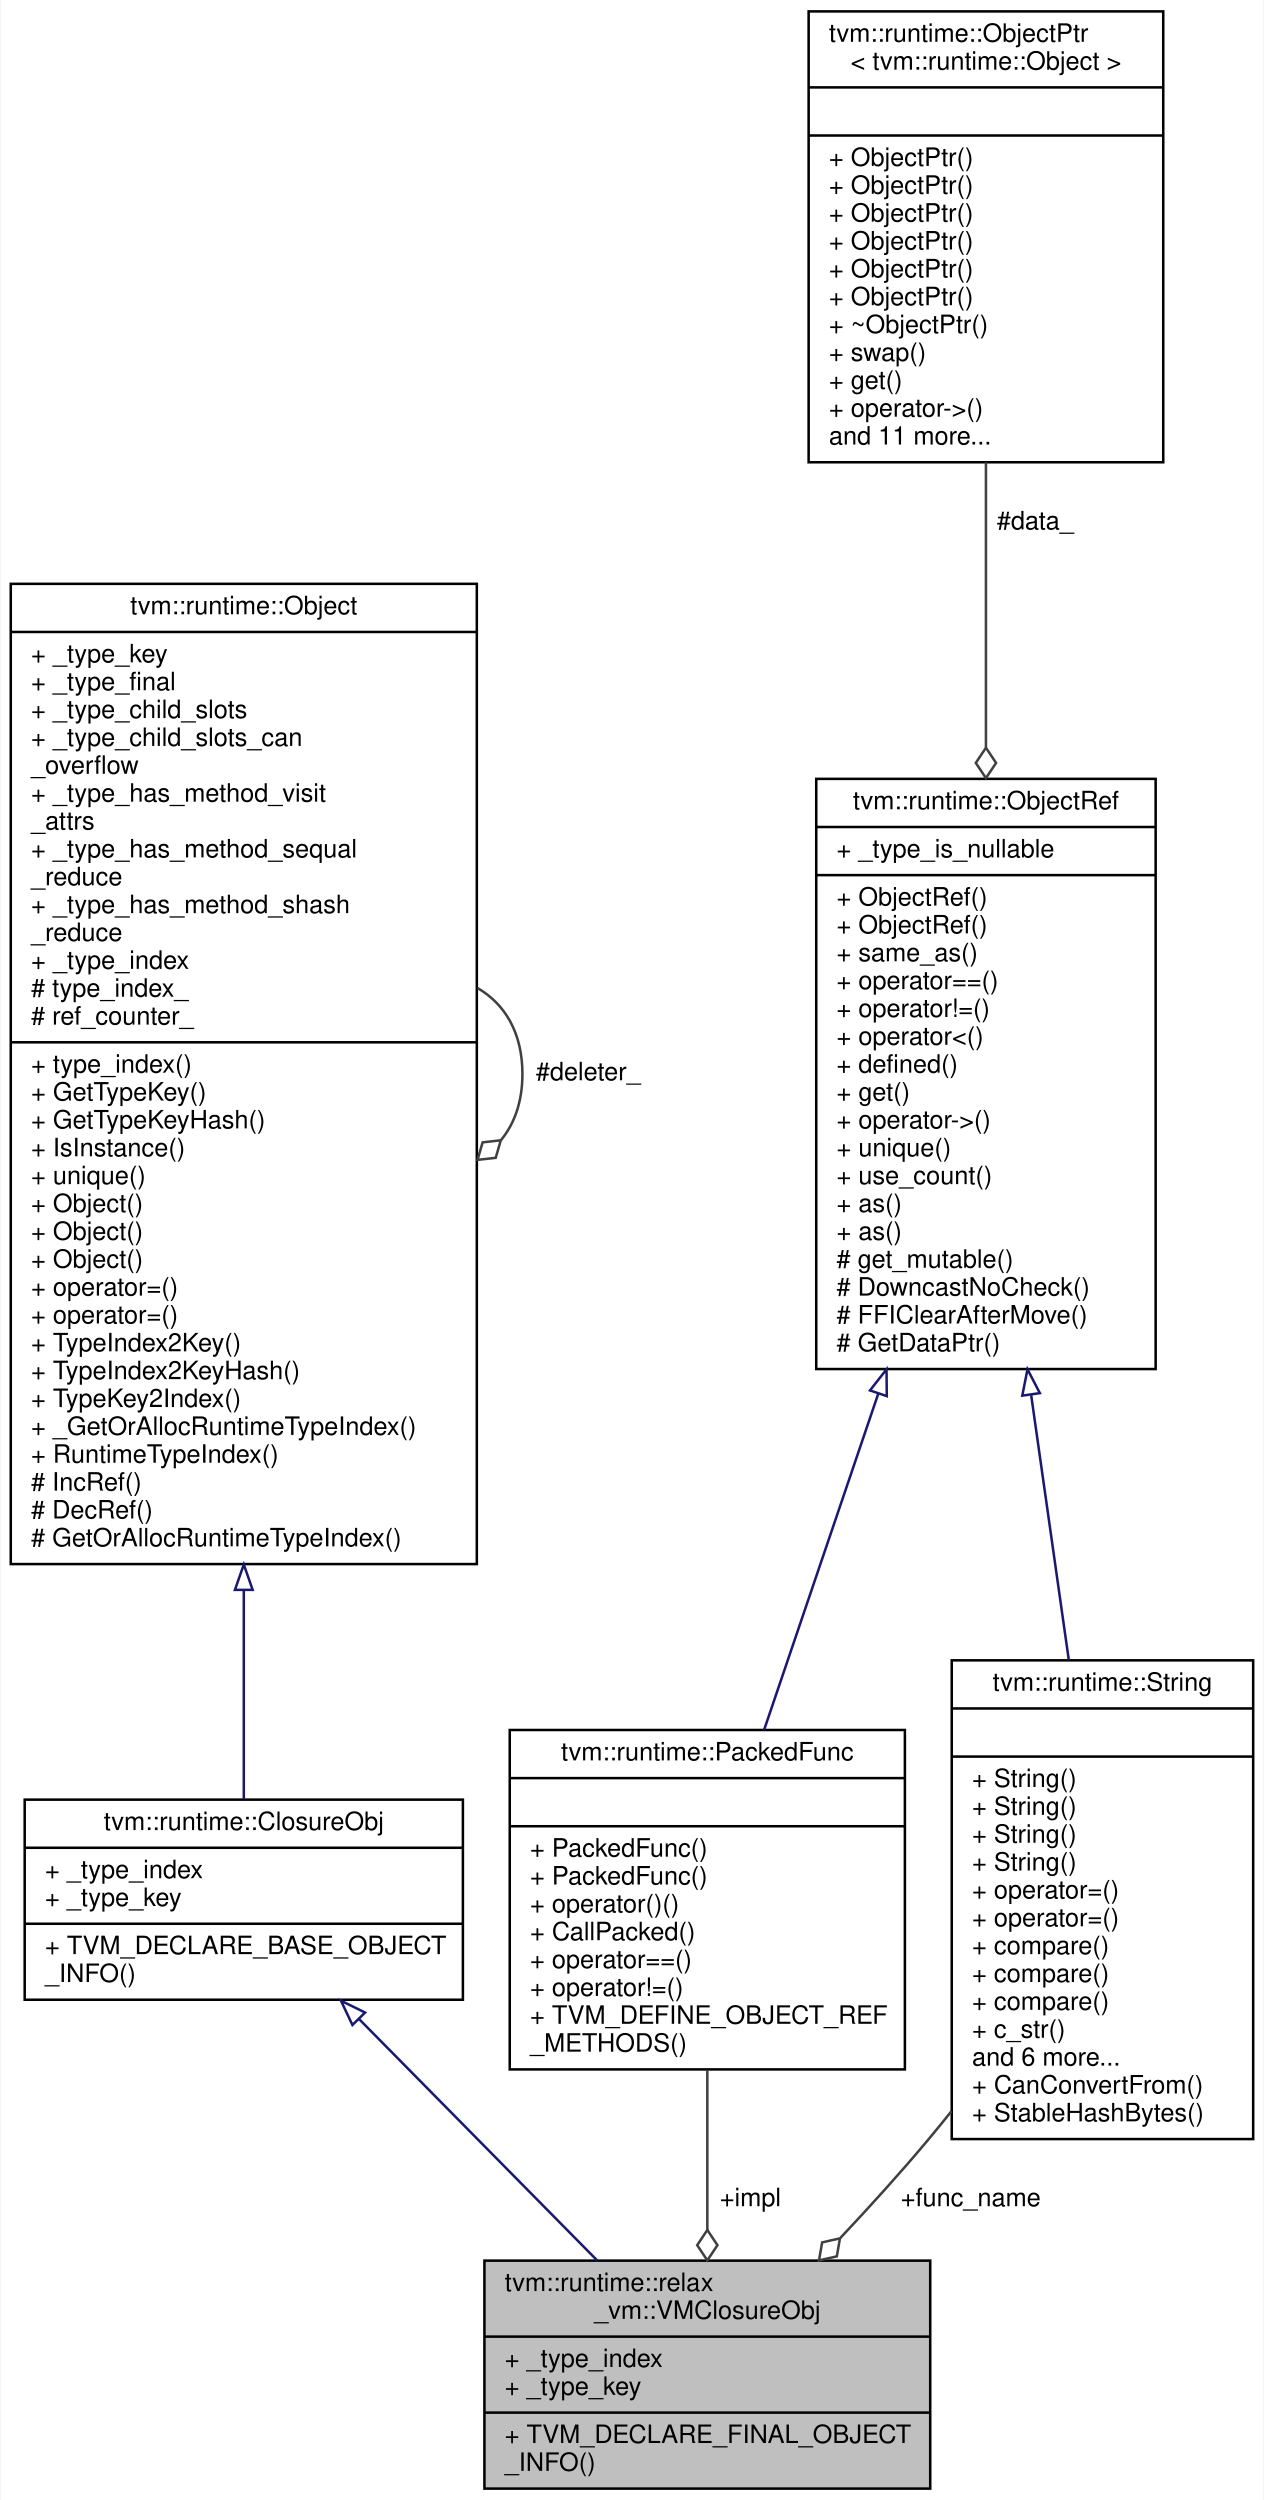
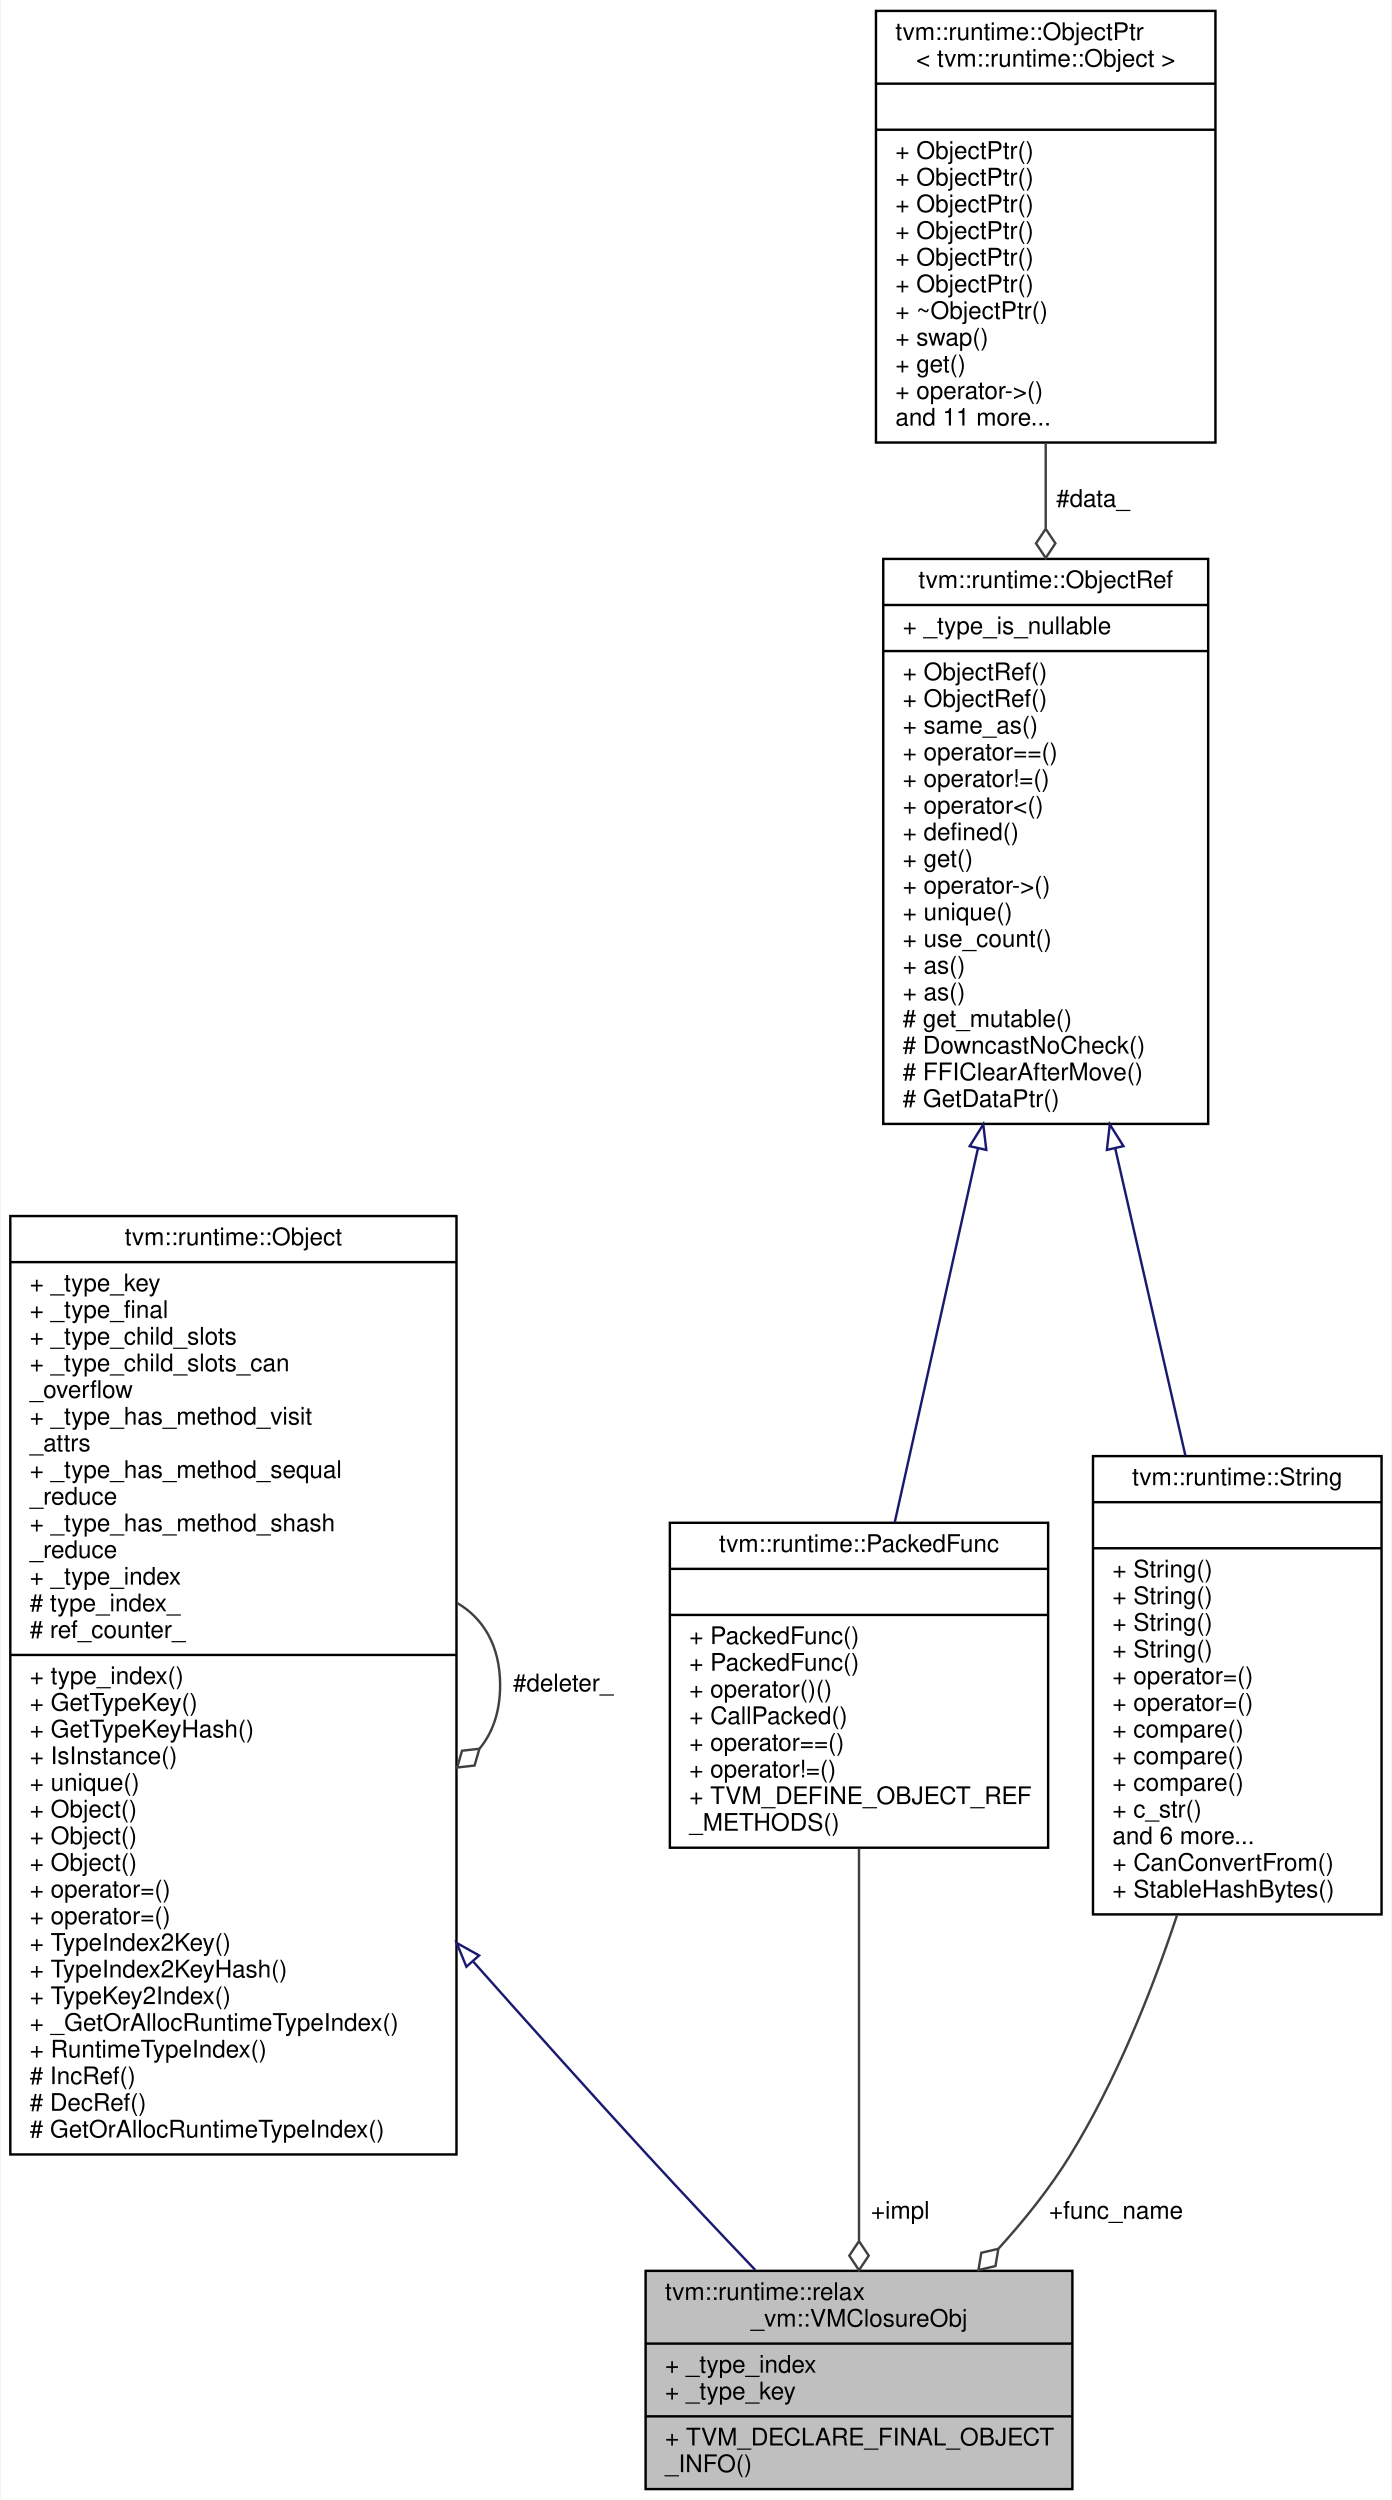
- <svg xmlns="http://www.w3.org/2000/svg" xmlns:xlink="http://www.w3.org/1999/xlink" width="499pt" height="987pt" viewBox="0.00 0.00 498.50 987.00">
-   <g id="graph0" class="graph" transform="scale(1 1) rotate(0) translate(4 983)">
-     <polygon fill="white" stroke="transparent" points="-4,4 -4,-983 494.5,-983 494.5,4 -4,4" />
+ <svg xmlns="http://www.w3.org/2000/svg" xmlns:xlink="http://www.w3.org/1999/xlink" width="574pt" height="1031pt" viewBox="0.00 0.00 573.50 1031.00">
+   <g id="graph0" class="graph" transform="scale(1 1) rotate(0) translate(4 1027)">
+     <polygon fill="white" stroke="transparent" points="-4,4 -4,-1027 569.5,-1027 569.5,4 -4,4" />
    <g id="node1" class="node">
      <g id="a_node1">
        <a xlink:title="An object representing a vm closure.">
-           <polygon fill="#bfbfbf" stroke="black" points="187,-0.5 187,-90.5 363,-90.5 363,-0.5 187,-0.5" />
-           <text text-anchor="start" x="195" y="-78.5" font-family="Helvetica,sans-Serif" font-size="10.00">tvm::runtime::relax</text>
-           <text text-anchor="middle" x="275" y="-67.5" font-family="Helvetica,sans-Serif" font-size="10.00">_vm::VMClosureObj</text>
-           <polyline fill="none" stroke="black" points="187,-60.5 363,-60.5 " />
-           <text text-anchor="start" x="195" y="-48.5" font-family="Helvetica,sans-Serif" font-size="10.00">+ _type_index</text>
-           <text text-anchor="start" x="195" y="-37.5" font-family="Helvetica,sans-Serif" font-size="10.00">+ _type_key</text>
-           <polyline fill="none" stroke="black" points="187,-30.5 363,-30.5 " />
-           <text text-anchor="start" x="195" y="-18.5" font-family="Helvetica,sans-Serif" font-size="10.00">+ TVM_DECLARE_FINAL_OBJECT</text>
-           <text text-anchor="start" x="195" y="-7.5" font-family="Helvetica,sans-Serif" font-size="10.00">_INFO()</text>
+           <polygon fill="#bfbfbf" stroke="black" points="262,-0.5 262,-90.5 438,-90.5 438,-0.5 262,-0.5" />
+           <text text-anchor="start" x="270" y="-78.5" font-family="Helvetica,sans-Serif" font-size="10.00">tvm::runtime::relax</text>
+           <text text-anchor="middle" x="350" y="-67.5" font-family="Helvetica,sans-Serif" font-size="10.00">_vm::VMClosureObj</text>
+           <polyline fill="none" stroke="black" points="262,-60.5 438,-60.5 " />
+           <text text-anchor="start" x="270" y="-48.5" font-family="Helvetica,sans-Serif" font-size="10.00">+ _type_index</text>
+           <text text-anchor="start" x="270" y="-37.5" font-family="Helvetica,sans-Serif" font-size="10.00">+ _type_key</text>
+           <polyline fill="none" stroke="black" points="262,-30.5 438,-30.5 " />
+           <text text-anchor="start" x="270" y="-18.5" font-family="Helvetica,sans-Serif" font-size="10.00">+ TVM_DECLARE_FINAL_OBJECT</text>
+           <text text-anchor="start" x="270" y="-7.5" font-family="Helvetica,sans-Serif" font-size="10.00">_INFO()</text>
        </a>
      </g>
    </g>
    <g id="node2" class="node">
      <g id="a_node2">
-         <a xlink:href="classtvm_1_1runtime_1_1ClosureObj.html" target="_top" xlink:title="An object representing a closure. This object is used by both the Relay VM and interpreter.">
-           <polygon fill="white" stroke="black" points="5.5,-193.5 5.5,-272.5 178.5,-272.5 178.5,-193.5 5.5,-193.5" />
-           <text text-anchor="middle" x="92" y="-260.5" font-family="Helvetica,sans-Serif" font-size="10.00">tvm::runtime::ClosureObj</text>
-           <polyline fill="none" stroke="black" points="5.5,-253.5 178.5,-253.5 " />
-           <text text-anchor="start" x="13.5" y="-241.5" font-family="Helvetica,sans-Serif" font-size="10.00">+ _type_index</text>
-           <text text-anchor="start" x="13.5" y="-230.5" font-family="Helvetica,sans-Serif" font-size="10.00">+ _type_key</text>
-           <polyline fill="none" stroke="black" points="5.5,-223.5 178.5,-223.5 " />
-           <text text-anchor="start" x="13.5" y="-211.5" font-family="Helvetica,sans-Serif" font-size="10.00">+ TVM_DECLARE_BASE_OBJECT</text>
-           <text text-anchor="start" x="13.5" y="-200.5" font-family="Helvetica,sans-Serif" font-size="10.00">_INFO()</text>
+         <a xlink:href="classtvm_1_1runtime_1_1Object.html" target="_top" xlink:title="base class of all object containers.">
+           <polygon fill="white" stroke="black" points="0,-138.5 0,-525.5 184,-525.5 184,-138.5 0,-138.5" />
+           <text text-anchor="middle" x="92" y="-513.5" font-family="Helvetica,sans-Serif" font-size="10.00">tvm::runtime::Object</text>
+           <polyline fill="none" stroke="black" points="0,-506.5 184,-506.5 " />
+           <text text-anchor="start" x="8" y="-494.5" font-family="Helvetica,sans-Serif" font-size="10.00">+ _type_key</text>
+           <text text-anchor="start" x="8" y="-483.5" font-family="Helvetica,sans-Serif" font-size="10.00">+ _type_final</text>
+           <text text-anchor="start" x="8" y="-472.5" font-family="Helvetica,sans-Serif" font-size="10.00">+ _type_child_slots</text>
+           <text text-anchor="start" x="8" y="-461.5" font-family="Helvetica,sans-Serif" font-size="10.00">+ _type_child_slots_can</text>
+           <text text-anchor="start" x="8" y="-450.5" font-family="Helvetica,sans-Serif" font-size="10.00">_overflow</text>
+           <text text-anchor="start" x="8" y="-439.5" font-family="Helvetica,sans-Serif" font-size="10.00">+ _type_has_method_visit</text>
+           <text text-anchor="start" x="8" y="-428.5" font-family="Helvetica,sans-Serif" font-size="10.00">_attrs</text>
+           <text text-anchor="start" x="8" y="-417.5" font-family="Helvetica,sans-Serif" font-size="10.00">+ _type_has_method_sequal</text>
+           <text text-anchor="start" x="8" y="-406.5" font-family="Helvetica,sans-Serif" font-size="10.00">_reduce</text>
+           <text text-anchor="start" x="8" y="-395.5" font-family="Helvetica,sans-Serif" font-size="10.00">+ _type_has_method_shash</text>
+           <text text-anchor="start" x="8" y="-384.5" font-family="Helvetica,sans-Serif" font-size="10.00">_reduce</text>
+           <text text-anchor="start" x="8" y="-373.5" font-family="Helvetica,sans-Serif" font-size="10.00">+ _type_index</text>
+           <text text-anchor="start" x="8" y="-362.5" font-family="Helvetica,sans-Serif" font-size="10.00"># type_index_</text>
+           <text text-anchor="start" x="8" y="-351.5" font-family="Helvetica,sans-Serif" font-size="10.00"># ref_counter_</text>
+           <polyline fill="none" stroke="black" points="0,-344.5 184,-344.5 " />
+           <text text-anchor="start" x="8" y="-332.5" font-family="Helvetica,sans-Serif" font-size="10.00">+ type_index()</text>
+           <text text-anchor="start" x="8" y="-321.5" font-family="Helvetica,sans-Serif" font-size="10.00">+ GetTypeKey()</text>
+           <text text-anchor="start" x="8" y="-310.5" font-family="Helvetica,sans-Serif" font-size="10.00">+ GetTypeKeyHash()</text>
+           <text text-anchor="start" x="8" y="-299.5" font-family="Helvetica,sans-Serif" font-size="10.00">+ IsInstance()</text>
+           <text text-anchor="start" x="8" y="-288.5" font-family="Helvetica,sans-Serif" font-size="10.00">+ unique()</text>
+           <text text-anchor="start" x="8" y="-277.5" font-family="Helvetica,sans-Serif" font-size="10.00">+ Object()</text>
+           <text text-anchor="start" x="8" y="-266.5" font-family="Helvetica,sans-Serif" font-size="10.00">+ Object()</text>
+           <text text-anchor="start" x="8" y="-255.5" font-family="Helvetica,sans-Serif" font-size="10.00">+ Object()</text>
+           <text text-anchor="start" x="8" y="-244.5" font-family="Helvetica,sans-Serif" font-size="10.00">+ operator=()</text>
+           <text text-anchor="start" x="8" y="-233.5" font-family="Helvetica,sans-Serif" font-size="10.00">+ operator=()</text>
+           <text text-anchor="start" x="8" y="-222.5" font-family="Helvetica,sans-Serif" font-size="10.00">+ TypeIndex2Key()</text>
+           <text text-anchor="start" x="8" y="-211.5" font-family="Helvetica,sans-Serif" font-size="10.00">+ TypeIndex2KeyHash()</text>
+           <text text-anchor="start" x="8" y="-200.5" font-family="Helvetica,sans-Serif" font-size="10.00">+ TypeKey2Index()</text>
+           <text text-anchor="start" x="8" y="-189.5" font-family="Helvetica,sans-Serif" font-size="10.00">+ _GetOrAllocRuntimeTypeIndex()</text>
+           <text text-anchor="start" x="8" y="-178.5" font-family="Helvetica,sans-Serif" font-size="10.00">+ RuntimeTypeIndex()</text>
+           <text text-anchor="start" x="8" y="-167.5" font-family="Helvetica,sans-Serif" font-size="10.00"># IncRef()</text>
+           <text text-anchor="start" x="8" y="-156.5" font-family="Helvetica,sans-Serif" font-size="10.00"># DecRef()</text>
+           <text text-anchor="start" x="8" y="-145.5" font-family="Helvetica,sans-Serif" font-size="10.00"># GetOrAllocRuntimeTypeIndex()</text>
        </a>
      </g>
    </g>
    <g id="edge1" class="edge">
-       <path fill="none" stroke="midnightblue" d="M137.49,-185.89C166.24,-156.74 203.2,-119.28 231.55,-90.54" />
-       <polygon fill="none" stroke="midnightblue" points="134.89,-183.54 130.36,-193.11 139.88,-188.45 134.89,-183.54" />
+       <path fill="none" stroke="midnightblue" d="M190.97,-217.96C214.41,-191.56 239.44,-163.66 263,-138 277.23,-122.5 293.02,-105.75 307.2,-90.88" />
+       <polygon fill="none" stroke="midnightblue" points="188.09,-215.92 184.08,-225.73 193.33,-220.57 188.09,-215.92" />
+     </g>
+     <g id="edge2" class="edge">
+       <path fill="none" stroke="#404040" d="M184.28,-365.92C195.02,-359.66 202,-348.36 202,-332 202,-321.01 198.85,-312.3 193.52,-305.87" />
+       <polygon fill="none" stroke="#404040" points="193.46,-305.81 186.29,-305 184.28,-298.08 191.45,-298.89 193.46,-305.81" />
+       <text text-anchor="middle" x="228" y="-329.5" font-family="Helvetica,sans-Serif" font-size="10.00"> #deleter_</text>
    </g>
    <g id="node3" class="node">
      <g id="a_node3">
-         <a xlink:href="classtvm_1_1runtime_1_1Object.html" target="_top" xlink:title="base class of all object containers.">
-           <polygon fill="white" stroke="black" points="0,-365.5 0,-752.5 184,-752.5 184,-365.5 0,-365.5" />
-           <text text-anchor="middle" x="92" y="-740.5" font-family="Helvetica,sans-Serif" font-size="10.00">tvm::runtime::Object</text>
-           <polyline fill="none" stroke="black" points="0,-733.5 184,-733.5 " />
-           <text text-anchor="start" x="8" y="-721.5" font-family="Helvetica,sans-Serif" font-size="10.00">+ _type_key</text>
-           <text text-anchor="start" x="8" y="-710.5" font-family="Helvetica,sans-Serif" font-size="10.00">+ _type_final</text>
-           <text text-anchor="start" x="8" y="-699.5" font-family="Helvetica,sans-Serif" font-size="10.00">+ _type_child_slots</text>
-           <text text-anchor="start" x="8" y="-688.5" font-family="Helvetica,sans-Serif" font-size="10.00">+ _type_child_slots_can</text>
-           <text text-anchor="start" x="8" y="-677.5" font-family="Helvetica,sans-Serif" font-size="10.00">_overflow</text>
-           <text text-anchor="start" x="8" y="-666.5" font-family="Helvetica,sans-Serif" font-size="10.00">+ _type_has_method_visit</text>
-           <text text-anchor="start" x="8" y="-655.5" font-family="Helvetica,sans-Serif" font-size="10.00">_attrs</text>
-           <text text-anchor="start" x="8" y="-644.5" font-family="Helvetica,sans-Serif" font-size="10.00">+ _type_has_method_sequal</text>
-           <text text-anchor="start" x="8" y="-633.5" font-family="Helvetica,sans-Serif" font-size="10.00">_reduce</text>
-           <text text-anchor="start" x="8" y="-622.5" font-family="Helvetica,sans-Serif" font-size="10.00">+ _type_has_method_shash</text>
-           <text text-anchor="start" x="8" y="-611.5" font-family="Helvetica,sans-Serif" font-size="10.00">_reduce</text>
-           <text text-anchor="start" x="8" y="-600.5" font-family="Helvetica,sans-Serif" font-size="10.00">+ _type_index</text>
-           <text text-anchor="start" x="8" y="-589.5" font-family="Helvetica,sans-Serif" font-size="10.00"># type_index_</text>
-           <text text-anchor="start" x="8" y="-578.5" font-family="Helvetica,sans-Serif" font-size="10.00"># ref_counter_</text>
-           <polyline fill="none" stroke="black" points="0,-571.5 184,-571.5 " />
-           <text text-anchor="start" x="8" y="-559.5" font-family="Helvetica,sans-Serif" font-size="10.00">+ type_index()</text>
-           <text text-anchor="start" x="8" y="-548.5" font-family="Helvetica,sans-Serif" font-size="10.00">+ GetTypeKey()</text>
-           <text text-anchor="start" x="8" y="-537.5" font-family="Helvetica,sans-Serif" font-size="10.00">+ GetTypeKeyHash()</text>
-           <text text-anchor="start" x="8" y="-526.5" font-family="Helvetica,sans-Serif" font-size="10.00">+ IsInstance()</text>
-           <text text-anchor="start" x="8" y="-515.5" font-family="Helvetica,sans-Serif" font-size="10.00">+ unique()</text>
-           <text text-anchor="start" x="8" y="-504.5" font-family="Helvetica,sans-Serif" font-size="10.00">+ Object()</text>
-           <text text-anchor="start" x="8" y="-493.5" font-family="Helvetica,sans-Serif" font-size="10.00">+ Object()</text>
-           <text text-anchor="start" x="8" y="-482.5" font-family="Helvetica,sans-Serif" font-size="10.00">+ Object()</text>
-           <text text-anchor="start" x="8" y="-471.5" font-family="Helvetica,sans-Serif" font-size="10.00">+ operator=()</text>
-           <text text-anchor="start" x="8" y="-460.5" font-family="Helvetica,sans-Serif" font-size="10.00">+ operator=()</text>
-           <text text-anchor="start" x="8" y="-449.5" font-family="Helvetica,sans-Serif" font-size="10.00">+ TypeIndex2Key()</text>
-           <text text-anchor="start" x="8" y="-438.5" font-family="Helvetica,sans-Serif" font-size="10.00">+ TypeIndex2KeyHash()</text>
-           <text text-anchor="start" x="8" y="-427.5" font-family="Helvetica,sans-Serif" font-size="10.00">+ TypeKey2Index()</text>
-           <text text-anchor="start" x="8" y="-416.5" font-family="Helvetica,sans-Serif" font-size="10.00">+ _GetOrAllocRuntimeTypeIndex()</text>
-           <text text-anchor="start" x="8" y="-405.5" font-family="Helvetica,sans-Serif" font-size="10.00">+ RuntimeTypeIndex()</text>
-           <text text-anchor="start" x="8" y="-394.5" font-family="Helvetica,sans-Serif" font-size="10.00"># IncRef()</text>
-           <text text-anchor="start" x="8" y="-383.5" font-family="Helvetica,sans-Serif" font-size="10.00"># DecRef()</text>
-           <text text-anchor="start" x="8" y="-372.5" font-family="Helvetica,sans-Serif" font-size="10.00"># GetOrAllocRuntimeTypeIndex()</text>
+         <a xlink:href="classtvm_1_1runtime_1_1PackedFunc.html" target="_top" xlink:title="Packed function is a type-erased function. The arguments are passed by packed format.">
+           <polygon fill="white" stroke="black" points="272,-265 272,-399 428,-399 428,-265 272,-265" />
+           <text text-anchor="middle" x="350" y="-387" font-family="Helvetica,sans-Serif" font-size="10.00">tvm::runtime::PackedFunc</text>
+           <polyline fill="none" stroke="black" points="272,-380 428,-380 " />
+           <text text-anchor="middle" x="350" y="-368" font-family="Helvetica,sans-Serif" font-size="10.00"> </text>
+           <polyline fill="none" stroke="black" points="272,-361 428,-361 " />
+           <text text-anchor="start" x="280" y="-349" font-family="Helvetica,sans-Serif" font-size="10.00">+ PackedFunc()</text>
+           <text text-anchor="start" x="280" y="-338" font-family="Helvetica,sans-Serif" font-size="10.00">+ PackedFunc()</text>
+           <text text-anchor="start" x="280" y="-327" font-family="Helvetica,sans-Serif" font-size="10.00">+ operator()()</text>
+           <text text-anchor="start" x="280" y="-316" font-family="Helvetica,sans-Serif" font-size="10.00">+ CallPacked()</text>
+           <text text-anchor="start" x="280" y="-305" font-family="Helvetica,sans-Serif" font-size="10.00">+ operator==()</text>
+           <text text-anchor="start" x="280" y="-294" font-family="Helvetica,sans-Serif" font-size="10.00">+ operator!=()</text>
+           <text text-anchor="start" x="280" y="-283" font-family="Helvetica,sans-Serif" font-size="10.00">+ TVM_DEFINE_OBJECT_REF</text>
+           <text text-anchor="start" x="280" y="-272" font-family="Helvetica,sans-Serif" font-size="10.00">_METHODS()</text>
        </a>
      </g>
    </g>
-     <g id="edge2" class="edge">
-       <path fill="none" stroke="midnightblue" d="M92,-355.07C92,-323.72 92,-294.57 92,-272.72" />
-       <polygon fill="none" stroke="midnightblue" points="88.5,-355.32 92,-365.32 95.5,-355.32 88.5,-355.32" />
-     </g>
    <g id="edge3" class="edge">
-       <path fill="none" stroke="#404040" d="M184.28,-592.92C195.02,-586.66 202,-575.36 202,-559 202,-548.01 198.85,-539.3 193.52,-532.87" />
-       <polygon fill="none" stroke="#404040" points="193.46,-532.81 186.29,-532 184.28,-525.08 191.45,-525.89 193.46,-532.81" />
-       <text text-anchor="middle" x="228" y="-556.5" font-family="Helvetica,sans-Serif" font-size="10.00"> #deleter_</text>
+       <path fill="none" stroke="#404040" d="M350,-264.66C350,-215.62 350,-149.58 350,-103.04" />
+       <polygon fill="none" stroke="#404040" points="350,-102.76 346,-96.76 350,-90.76 354,-96.76 350,-102.76" />
+       <text text-anchor="middle" x="367" y="-112" font-family="Helvetica,sans-Serif" font-size="10.00"> +impl</text>
    </g>
    <g id="node4" class="node">
      <g id="a_node4">
-         <a xlink:href="classtvm_1_1runtime_1_1PackedFunc.html" target="_top" xlink:title="Packed function is a type-erased function. The arguments are passed by packed format.">
-           <polygon fill="white" stroke="black" points="197,-166 197,-300 353,-300 353,-166 197,-166" />
-           <text text-anchor="middle" x="275" y="-288" font-family="Helvetica,sans-Serif" font-size="10.00">tvm::runtime::PackedFunc</text>
-           <polyline fill="none" stroke="black" points="197,-281 353,-281 " />
-           <text text-anchor="middle" x="275" y="-269" font-family="Helvetica,sans-Serif" font-size="10.00"> </text>
-           <polyline fill="none" stroke="black" points="197,-262 353,-262 " />
-           <text text-anchor="start" x="205" y="-250" font-family="Helvetica,sans-Serif" font-size="10.00">+ PackedFunc()</text>
-           <text text-anchor="start" x="205" y="-239" font-family="Helvetica,sans-Serif" font-size="10.00">+ PackedFunc()</text>
-           <text text-anchor="start" x="205" y="-228" font-family="Helvetica,sans-Serif" font-size="10.00">+ operator()()</text>
-           <text text-anchor="start" x="205" y="-217" font-family="Helvetica,sans-Serif" font-size="10.00">+ CallPacked()</text>
-           <text text-anchor="start" x="205" y="-206" font-family="Helvetica,sans-Serif" font-size="10.00">+ operator==()</text>
-           <text text-anchor="start" x="205" y="-195" font-family="Helvetica,sans-Serif" font-size="10.00">+ operator!=()</text>
-           <text text-anchor="start" x="205" y="-184" font-family="Helvetica,sans-Serif" font-size="10.00">+ TVM_DEFINE_OBJECT_REF</text>
-           <text text-anchor="start" x="205" y="-173" font-family="Helvetica,sans-Serif" font-size="10.00">_METHODS()</text>
+         <a xlink:href="classtvm_1_1runtime_1_1ObjectRef.html" target="_top" xlink:title="Base class of all object reference.">
+           <polygon fill="white" stroke="black" points="360,-563.5 360,-796.5 494,-796.5 494,-563.5 360,-563.5" />
+           <text text-anchor="middle" x="427" y="-784.5" font-family="Helvetica,sans-Serif" font-size="10.00">tvm::runtime::ObjectRef</text>
+           <polyline fill="none" stroke="black" points="360,-777.5 494,-777.5 " />
+           <text text-anchor="start" x="368" y="-765.5" font-family="Helvetica,sans-Serif" font-size="10.00">+ _type_is_nullable</text>
+           <polyline fill="none" stroke="black" points="360,-758.5 494,-758.5 " />
+           <text text-anchor="start" x="368" y="-746.5" font-family="Helvetica,sans-Serif" font-size="10.00">+ ObjectRef()</text>
+           <text text-anchor="start" x="368" y="-735.5" font-family="Helvetica,sans-Serif" font-size="10.00">+ ObjectRef()</text>
+           <text text-anchor="start" x="368" y="-724.5" font-family="Helvetica,sans-Serif" font-size="10.00">+ same_as()</text>
+           <text text-anchor="start" x="368" y="-713.5" font-family="Helvetica,sans-Serif" font-size="10.00">+ operator==()</text>
+           <text text-anchor="start" x="368" y="-702.5" font-family="Helvetica,sans-Serif" font-size="10.00">+ operator!=()</text>
+           <text text-anchor="start" x="368" y="-691.5" font-family="Helvetica,sans-Serif" font-size="10.00">+ operator&lt;()</text>
+           <text text-anchor="start" x="368" y="-680.5" font-family="Helvetica,sans-Serif" font-size="10.00">+ defined()</text>
+           <text text-anchor="start" x="368" y="-669.5" font-family="Helvetica,sans-Serif" font-size="10.00">+ get()</text>
+           <text text-anchor="start" x="368" y="-658.5" font-family="Helvetica,sans-Serif" font-size="10.00">+ operator-&gt;()</text>
+           <text text-anchor="start" x="368" y="-647.5" font-family="Helvetica,sans-Serif" font-size="10.00">+ unique()</text>
+           <text text-anchor="start" x="368" y="-636.5" font-family="Helvetica,sans-Serif" font-size="10.00">+ use_count()</text>
+           <text text-anchor="start" x="368" y="-625.5" font-family="Helvetica,sans-Serif" font-size="10.00">+ as()</text>
+           <text text-anchor="start" x="368" y="-614.5" font-family="Helvetica,sans-Serif" font-size="10.00">+ as()</text>
+           <text text-anchor="start" x="368" y="-603.5" font-family="Helvetica,sans-Serif" font-size="10.00"># get_mutable()</text>
+           <text text-anchor="start" x="368" y="-592.5" font-family="Helvetica,sans-Serif" font-size="10.00"># DowncastNoCheck()</text>
+           <text text-anchor="start" x="368" y="-581.5" font-family="Helvetica,sans-Serif" font-size="10.00"># FFIClearAfterMove()</text>
+           <text text-anchor="start" x="368" y="-570.5" font-family="Helvetica,sans-Serif" font-size="10.00"># GetDataPtr()</text>
        </a>
      </g>
    </g>
    <g id="edge4" class="edge">
-       <path fill="none" stroke="#404040" d="M275,-165.82C275,-145.14 275,-122.53 275,-102.61" />
-       <polygon fill="none" stroke="#404040" points="275,-102.6 271,-96.6 275,-90.6 279,-96.6 275,-102.6" />
-       <text text-anchor="middle" x="292" y="-112" font-family="Helvetica,sans-Serif" font-size="10.00"> +impl</text>
+       <path fill="none" stroke="midnightblue" d="M399.03,-553.3C387.41,-501.1 374.41,-442.68 364.72,-399.12" />
+       <polygon fill="none" stroke="midnightblue" points="395.66,-554.31 401.25,-563.31 402.5,-552.78 395.66,-554.31" />
+     </g>
+     <g id="node6" class="node">
+       <g id="a_node6">
+         <a xlink:href="classtvm_1_1runtime_1_1String.html" target="_top" xlink:title="Reference to string objects.">
+           <polygon fill="white" stroke="black" points="446.5,-237.5 446.5,-426.5 565.5,-426.5 565.5,-237.5 446.5,-237.5" />
+           <text text-anchor="middle" x="506" y="-414.5" font-family="Helvetica,sans-Serif" font-size="10.00">tvm::runtime::String</text>
+           <polyline fill="none" stroke="black" points="446.5,-407.5 565.5,-407.5 " />
+           <text text-anchor="middle" x="506" y="-395.5" font-family="Helvetica,sans-Serif" font-size="10.00"> </text>
+           <polyline fill="none" stroke="black" points="446.5,-388.5 565.5,-388.5 " />
+           <text text-anchor="start" x="454.5" y="-376.5" font-family="Helvetica,sans-Serif" font-size="10.00">+ String()</text>
+           <text text-anchor="start" x="454.5" y="-365.5" font-family="Helvetica,sans-Serif" font-size="10.00">+ String()</text>
+           <text text-anchor="start" x="454.5" y="-354.5" font-family="Helvetica,sans-Serif" font-size="10.00">+ String()</text>
+           <text text-anchor="start" x="454.5" y="-343.5" font-family="Helvetica,sans-Serif" font-size="10.00">+ String()</text>
+           <text text-anchor="start" x="454.5" y="-332.5" font-family="Helvetica,sans-Serif" font-size="10.00">+ operator=()</text>
+           <text text-anchor="start" x="454.5" y="-321.5" font-family="Helvetica,sans-Serif" font-size="10.00">+ operator=()</text>
+           <text text-anchor="start" x="454.5" y="-310.5" font-family="Helvetica,sans-Serif" font-size="10.00">+ compare()</text>
+           <text text-anchor="start" x="454.5" y="-299.5" font-family="Helvetica,sans-Serif" font-size="10.00">+ compare()</text>
+           <text text-anchor="start" x="454.5" y="-288.5" font-family="Helvetica,sans-Serif" font-size="10.00">+ compare()</text>
+           <text text-anchor="start" x="454.5" y="-277.5" font-family="Helvetica,sans-Serif" font-size="10.00">+ c_str()</text>
+           <text text-anchor="start" x="454.5" y="-266.5" font-family="Helvetica,sans-Serif" font-size="10.00">and 6 more...</text>
+           <text text-anchor="start" x="454.5" y="-255.5" font-family="Helvetica,sans-Serif" font-size="10.00">+ CanConvertFrom()</text>
+           <text text-anchor="start" x="454.5" y="-244.5" font-family="Helvetica,sans-Serif" font-size="10.00">+ StableHashBytes()</text>
+         </a>
+       </g>
+     </g>
+     <g id="edge7" class="edge">
+       <path fill="none" stroke="midnightblue" d="M455.69,-553.33C465.24,-511.52 475.7,-465.71 484.6,-426.74" />
+       <polygon fill="none" stroke="midnightblue" points="452.23,-552.78 453.42,-563.31 459.05,-554.34 452.23,-552.78" />
    </g>
    <g id="node5" class="node">
      <g id="a_node5">
-         <a xlink:href="classtvm_1_1runtime_1_1ObjectRef.html" target="_top" xlink:title="Base class of all object reference.">
-           <polygon fill="white" stroke="black" points="318,-442.5 318,-675.5 452,-675.5 452,-442.5 318,-442.5" />
-           <text text-anchor="middle" x="385" y="-663.5" font-family="Helvetica,sans-Serif" font-size="10.00">tvm::runtime::ObjectRef</text>
-           <polyline fill="none" stroke="black" points="318,-656.5 452,-656.5 " />
-           <text text-anchor="start" x="326" y="-644.5" font-family="Helvetica,sans-Serif" font-size="10.00">+ _type_is_nullable</text>
-           <polyline fill="none" stroke="black" points="318,-637.5 452,-637.5 " />
-           <text text-anchor="start" x="326" y="-625.5" font-family="Helvetica,sans-Serif" font-size="10.00">+ ObjectRef()</text>
-           <text text-anchor="start" x="326" y="-614.5" font-family="Helvetica,sans-Serif" font-size="10.00">+ ObjectRef()</text>
-           <text text-anchor="start" x="326" y="-603.5" font-family="Helvetica,sans-Serif" font-size="10.00">+ same_as()</text>
-           <text text-anchor="start" x="326" y="-592.5" font-family="Helvetica,sans-Serif" font-size="10.00">+ operator==()</text>
-           <text text-anchor="start" x="326" y="-581.5" font-family="Helvetica,sans-Serif" font-size="10.00">+ operator!=()</text>
-           <text text-anchor="start" x="326" y="-570.5" font-family="Helvetica,sans-Serif" font-size="10.00">+ operator&lt;()</text>
-           <text text-anchor="start" x="326" y="-559.5" font-family="Helvetica,sans-Serif" font-size="10.00">+ defined()</text>
-           <text text-anchor="start" x="326" y="-548.5" font-family="Helvetica,sans-Serif" font-size="10.00">+ get()</text>
-           <text text-anchor="start" x="326" y="-537.5" font-family="Helvetica,sans-Serif" font-size="10.00">+ operator-&gt;()</text>
-           <text text-anchor="start" x="326" y="-526.5" font-family="Helvetica,sans-Serif" font-size="10.00">+ unique()</text>
-           <text text-anchor="start" x="326" y="-515.5" font-family="Helvetica,sans-Serif" font-size="10.00">+ use_count()</text>
-           <text text-anchor="start" x="326" y="-504.5" font-family="Helvetica,sans-Serif" font-size="10.00">+ as()</text>
-           <text text-anchor="start" x="326" y="-493.5" font-family="Helvetica,sans-Serif" font-size="10.00">+ as()</text>
-           <text text-anchor="start" x="326" y="-482.5" font-family="Helvetica,sans-Serif" font-size="10.00"># get_mutable()</text>
-           <text text-anchor="start" x="326" y="-471.5" font-family="Helvetica,sans-Serif" font-size="10.00"># DowncastNoCheck()</text>
-           <text text-anchor="start" x="326" y="-460.5" font-family="Helvetica,sans-Serif" font-size="10.00"># FFIClearAfterMove()</text>
-           <text text-anchor="start" x="326" y="-449.5" font-family="Helvetica,sans-Serif" font-size="10.00"># GetDataPtr()</text>
+         <a xlink:href="classtvm_1_1runtime_1_1ObjectPtr.html" target="_top" xlink:title=" ">
+           <polygon fill="white" stroke="black" points="357,-844.5 357,-1022.5 497,-1022.5 497,-844.5 357,-844.5" />
+           <text text-anchor="start" x="365" y="-1010.5" font-family="Helvetica,sans-Serif" font-size="10.00">tvm::runtime::ObjectPtr</text>
+           <text text-anchor="middle" x="427" y="-999.5" font-family="Helvetica,sans-Serif" font-size="10.00">&lt; tvm::runtime::Object &gt;</text>
+           <polyline fill="none" stroke="black" points="357,-992.5 497,-992.5 " />
+           <text text-anchor="middle" x="427" y="-980.5" font-family="Helvetica,sans-Serif" font-size="10.00"> </text>
+           <polyline fill="none" stroke="black" points="357,-973.5 497,-973.5 " />
+           <text text-anchor="start" x="365" y="-961.5" font-family="Helvetica,sans-Serif" font-size="10.00">+ ObjectPtr()</text>
+           <text text-anchor="start" x="365" y="-950.5" font-family="Helvetica,sans-Serif" font-size="10.00">+ ObjectPtr()</text>
+           <text text-anchor="start" x="365" y="-939.5" font-family="Helvetica,sans-Serif" font-size="10.00">+ ObjectPtr()</text>
+           <text text-anchor="start" x="365" y="-928.5" font-family="Helvetica,sans-Serif" font-size="10.00">+ ObjectPtr()</text>
+           <text text-anchor="start" x="365" y="-917.5" font-family="Helvetica,sans-Serif" font-size="10.00">+ ObjectPtr()</text>
+           <text text-anchor="start" x="365" y="-906.5" font-family="Helvetica,sans-Serif" font-size="10.00">+ ObjectPtr()</text>
+           <text text-anchor="start" x="365" y="-895.5" font-family="Helvetica,sans-Serif" font-size="10.00">+ ~ObjectPtr()</text>
+           <text text-anchor="start" x="365" y="-884.5" font-family="Helvetica,sans-Serif" font-size="10.00">+ swap()</text>
+           <text text-anchor="start" x="365" y="-873.5" font-family="Helvetica,sans-Serif" font-size="10.00">+ get()</text>
+           <text text-anchor="start" x="365" y="-862.5" font-family="Helvetica,sans-Serif" font-size="10.00">+ operator-&gt;()</text>
+           <text text-anchor="start" x="365" y="-851.5" font-family="Helvetica,sans-Serif" font-size="10.00">and 11 more...</text>
        </a>
      </g>
    </g>
    <g id="edge5" class="edge">
-       <path fill="none" stroke="midnightblue" d="M342.5,-432.81C327.12,-387.53 310.38,-338.21 297.41,-300.01" />
-       <polygon fill="none" stroke="midnightblue" points="339.22,-434.06 345.75,-442.4 345.85,-431.81 339.22,-434.06" />
-     </g>
-     <g id="node7" class="node">
-       <g id="a_node7">
-         <a xlink:href="classtvm_1_1runtime_1_1String.html" target="_top" xlink:title="Reference to string objects.">
-           <polygon fill="white" stroke="black" points="371.5,-138.5 371.5,-327.5 490.5,-327.5 490.5,-138.5 371.5,-138.5" />
-           <text text-anchor="middle" x="431" y="-315.5" font-family="Helvetica,sans-Serif" font-size="10.00">tvm::runtime::String</text>
-           <polyline fill="none" stroke="black" points="371.5,-308.5 490.5,-308.5 " />
-           <text text-anchor="middle" x="431" y="-296.5" font-family="Helvetica,sans-Serif" font-size="10.00"> </text>
-           <polyline fill="none" stroke="black" points="371.5,-289.5 490.5,-289.5 " />
-           <text text-anchor="start" x="379.5" y="-277.5" font-family="Helvetica,sans-Serif" font-size="10.00">+ String()</text>
-           <text text-anchor="start" x="379.5" y="-266.5" font-family="Helvetica,sans-Serif" font-size="10.00">+ String()</text>
-           <text text-anchor="start" x="379.5" y="-255.5" font-family="Helvetica,sans-Serif" font-size="10.00">+ String()</text>
-           <text text-anchor="start" x="379.5" y="-244.5" font-family="Helvetica,sans-Serif" font-size="10.00">+ String()</text>
-           <text text-anchor="start" x="379.5" y="-233.5" font-family="Helvetica,sans-Serif" font-size="10.00">+ operator=()</text>
-           <text text-anchor="start" x="379.5" y="-222.5" font-family="Helvetica,sans-Serif" font-size="10.00">+ operator=()</text>
-           <text text-anchor="start" x="379.5" y="-211.5" font-family="Helvetica,sans-Serif" font-size="10.00">+ compare()</text>
-           <text text-anchor="start" x="379.5" y="-200.5" font-family="Helvetica,sans-Serif" font-size="10.00">+ compare()</text>
-           <text text-anchor="start" x="379.5" y="-189.5" font-family="Helvetica,sans-Serif" font-size="10.00">+ compare()</text>
-           <text text-anchor="start" x="379.5" y="-178.5" font-family="Helvetica,sans-Serif" font-size="10.00">+ c_str()</text>
-           <text text-anchor="start" x="379.5" y="-167.5" font-family="Helvetica,sans-Serif" font-size="10.00">and 6 more...</text>
-           <text text-anchor="start" x="379.5" y="-156.5" font-family="Helvetica,sans-Serif" font-size="10.00">+ CanConvertFrom()</text>
-           <text text-anchor="start" x="379.5" y="-145.5" font-family="Helvetica,sans-Serif" font-size="10.00">+ StableHashBytes()</text>
-         </a>
-       </g>
-     </g>
-     <g id="edge8" class="edge">
-       <path fill="none" stroke="midnightblue" d="M402.86,-432.18C407.8,-397.41 413.07,-360.3 417.7,-327.7" />
-       <polygon fill="none" stroke="midnightblue" points="399.35,-432.01 401.41,-442.4 406.28,-432.99 399.35,-432.01" />
-     </g>
-     <g id="node6" class="node">
-       <g id="a_node6">
-         <a xlink:href="classtvm_1_1runtime_1_1ObjectPtr.html" target="_top" xlink:title=" ">
-           <polygon fill="white" stroke="black" points="315,-800.5 315,-978.5 455,-978.5 455,-800.5 315,-800.5" />
-           <text text-anchor="start" x="323" y="-966.5" font-family="Helvetica,sans-Serif" font-size="10.00">tvm::runtime::ObjectPtr</text>
-           <text text-anchor="middle" x="385" y="-955.5" font-family="Helvetica,sans-Serif" font-size="10.00">&lt; tvm::runtime::Object &gt;</text>
-           <polyline fill="none" stroke="black" points="315,-948.5 455,-948.5 " />
-           <text text-anchor="middle" x="385" y="-936.5" font-family="Helvetica,sans-Serif" font-size="10.00"> </text>
-           <polyline fill="none" stroke="black" points="315,-929.5 455,-929.5 " />
-           <text text-anchor="start" x="323" y="-917.5" font-family="Helvetica,sans-Serif" font-size="10.00">+ ObjectPtr()</text>
-           <text text-anchor="start" x="323" y="-906.5" font-family="Helvetica,sans-Serif" font-size="10.00">+ ObjectPtr()</text>
-           <text text-anchor="start" x="323" y="-895.5" font-family="Helvetica,sans-Serif" font-size="10.00">+ ObjectPtr()</text>
-           <text text-anchor="start" x="323" y="-884.5" font-family="Helvetica,sans-Serif" font-size="10.00">+ ObjectPtr()</text>
-           <text text-anchor="start" x="323" y="-873.5" font-family="Helvetica,sans-Serif" font-size="10.00">+ ObjectPtr()</text>
-           <text text-anchor="start" x="323" y="-862.5" font-family="Helvetica,sans-Serif" font-size="10.00">+ ObjectPtr()</text>
-           <text text-anchor="start" x="323" y="-851.5" font-family="Helvetica,sans-Serif" font-size="10.00">+ ~ObjectPtr()</text>
-           <text text-anchor="start" x="323" y="-840.5" font-family="Helvetica,sans-Serif" font-size="10.00">+ swap()</text>
-           <text text-anchor="start" x="323" y="-829.5" font-family="Helvetica,sans-Serif" font-size="10.00">+ get()</text>
-           <text text-anchor="start" x="323" y="-818.5" font-family="Helvetica,sans-Serif" font-size="10.00">+ operator-&gt;()</text>
-           <text text-anchor="start" x="323" y="-807.5" font-family="Helvetica,sans-Serif" font-size="10.00">and 11 more...</text>
-         </a>
-       </g>
+       <path fill="none" stroke="#404040" d="M427,-844.18C427,-832.84 427,-821.05 427,-809.23" />
+       <polygon fill="none" stroke="#404040" points="427,-808.91 423,-802.91 427,-796.91 431,-802.91 427,-808.91" />
+       <text text-anchor="middle" x="446.5" y="-818" font-family="Helvetica,sans-Serif" font-size="10.00"> #data_</text>
    </g>
    <g id="edge6" class="edge">
-       <path fill="none" stroke="#404040" d="M385,-800.47C385,-765.91 385,-725.57 385,-687.92" />
-       <polygon fill="none" stroke="#404040" points="385,-687.8 381,-681.8 385,-675.8 389,-681.8 385,-687.8" />
-       <text text-anchor="middle" x="404.5" y="-774" font-family="Helvetica,sans-Serif" font-size="10.00"> #data_</text>
-     </g>
-     <g id="edge7" class="edge">
-       <path fill="none" stroke="#404040" d="M371.39,-149.5C368.26,-145.58 365.12,-141.73 362,-138 351.25,-125.15 339.16,-111.81 327.49,-99.43" />
-       <polygon fill="none" stroke="#404040" points="327.36,-99.3 320.33,-97.7 319.09,-90.6 326.13,-92.19 327.36,-99.3" />
-       <text text-anchor="middle" x="379" y="-112" font-family="Helvetica,sans-Serif" font-size="10.00"> +func_name</text>
+       <path fill="none" stroke="#404040" d="M481.14,-237.1C470.26,-204.38 455.65,-168.3 437,-138 428.76,-124.61 418.31,-111.54 407.53,-99.67" />
+       <polygon fill="none" stroke="#404040" points="407.46,-99.59 400.44,-97.95 399.26,-90.83 406.28,-92.48 407.46,-99.59" />
+       <text text-anchor="middle" x="456" y="-112" font-family="Helvetica,sans-Serif" font-size="10.00"> +func_name</text>
    </g>
  </g>
</svg>
